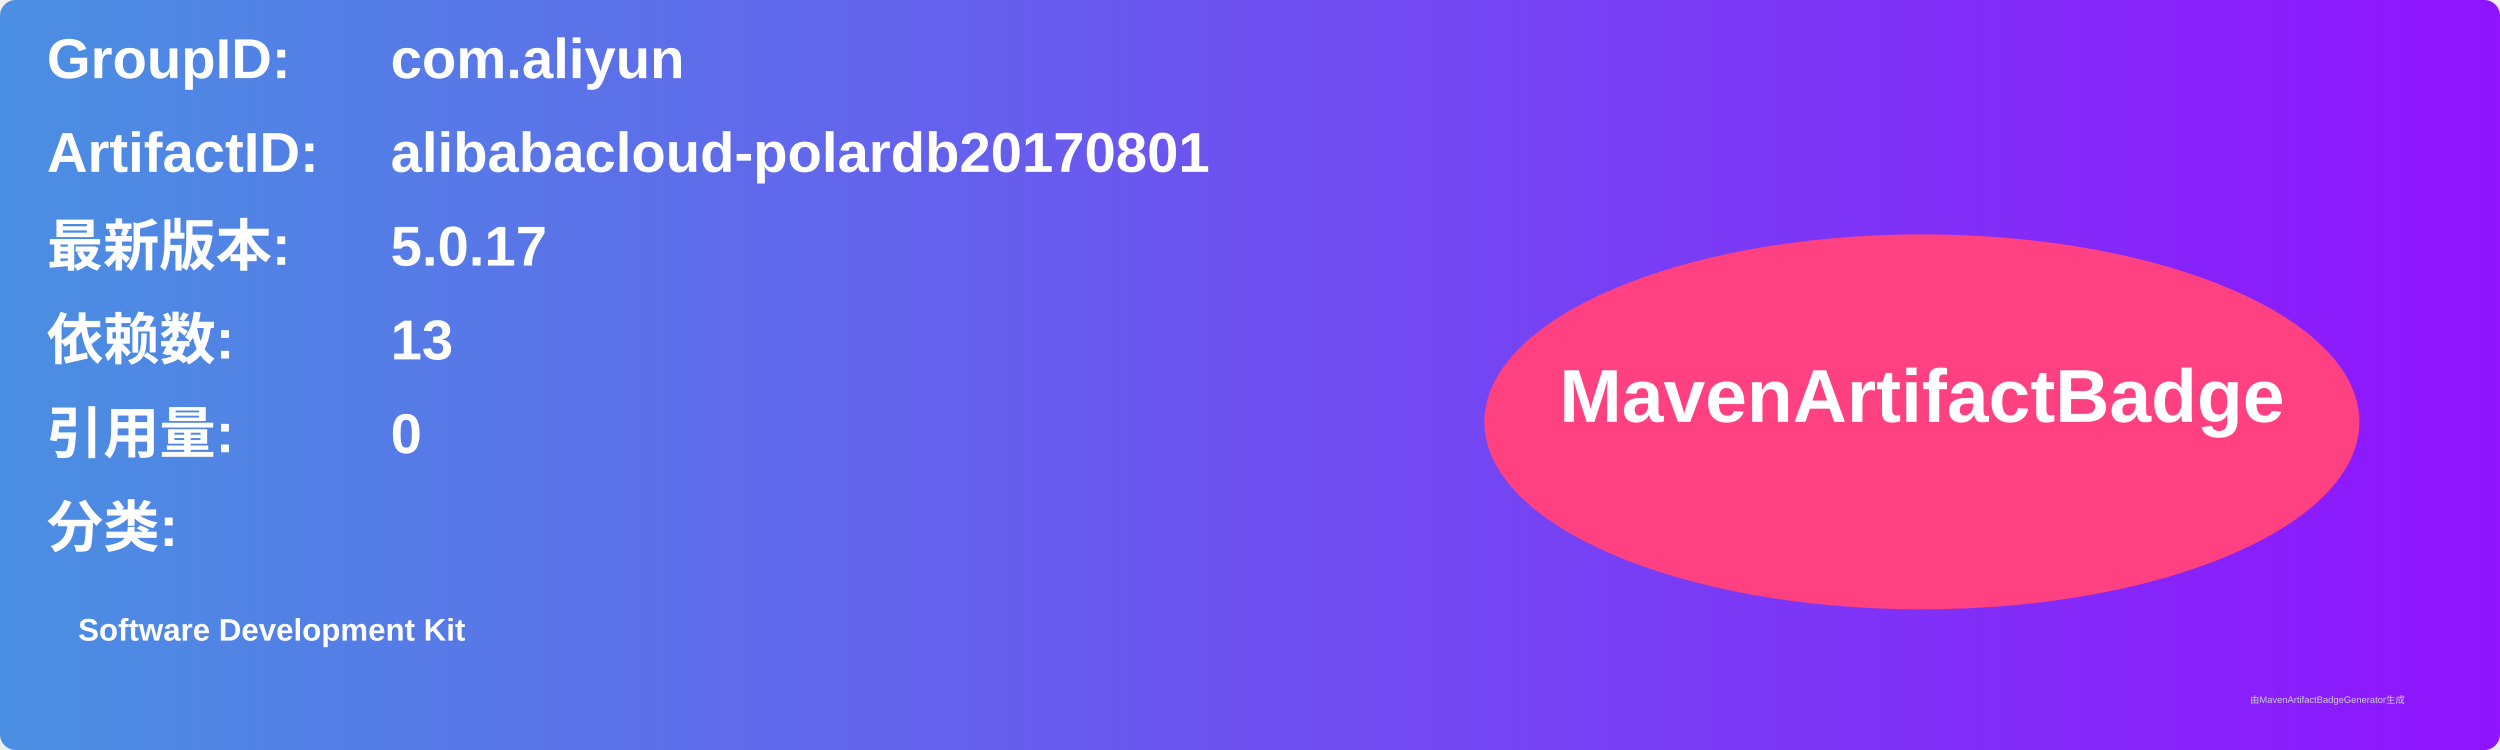
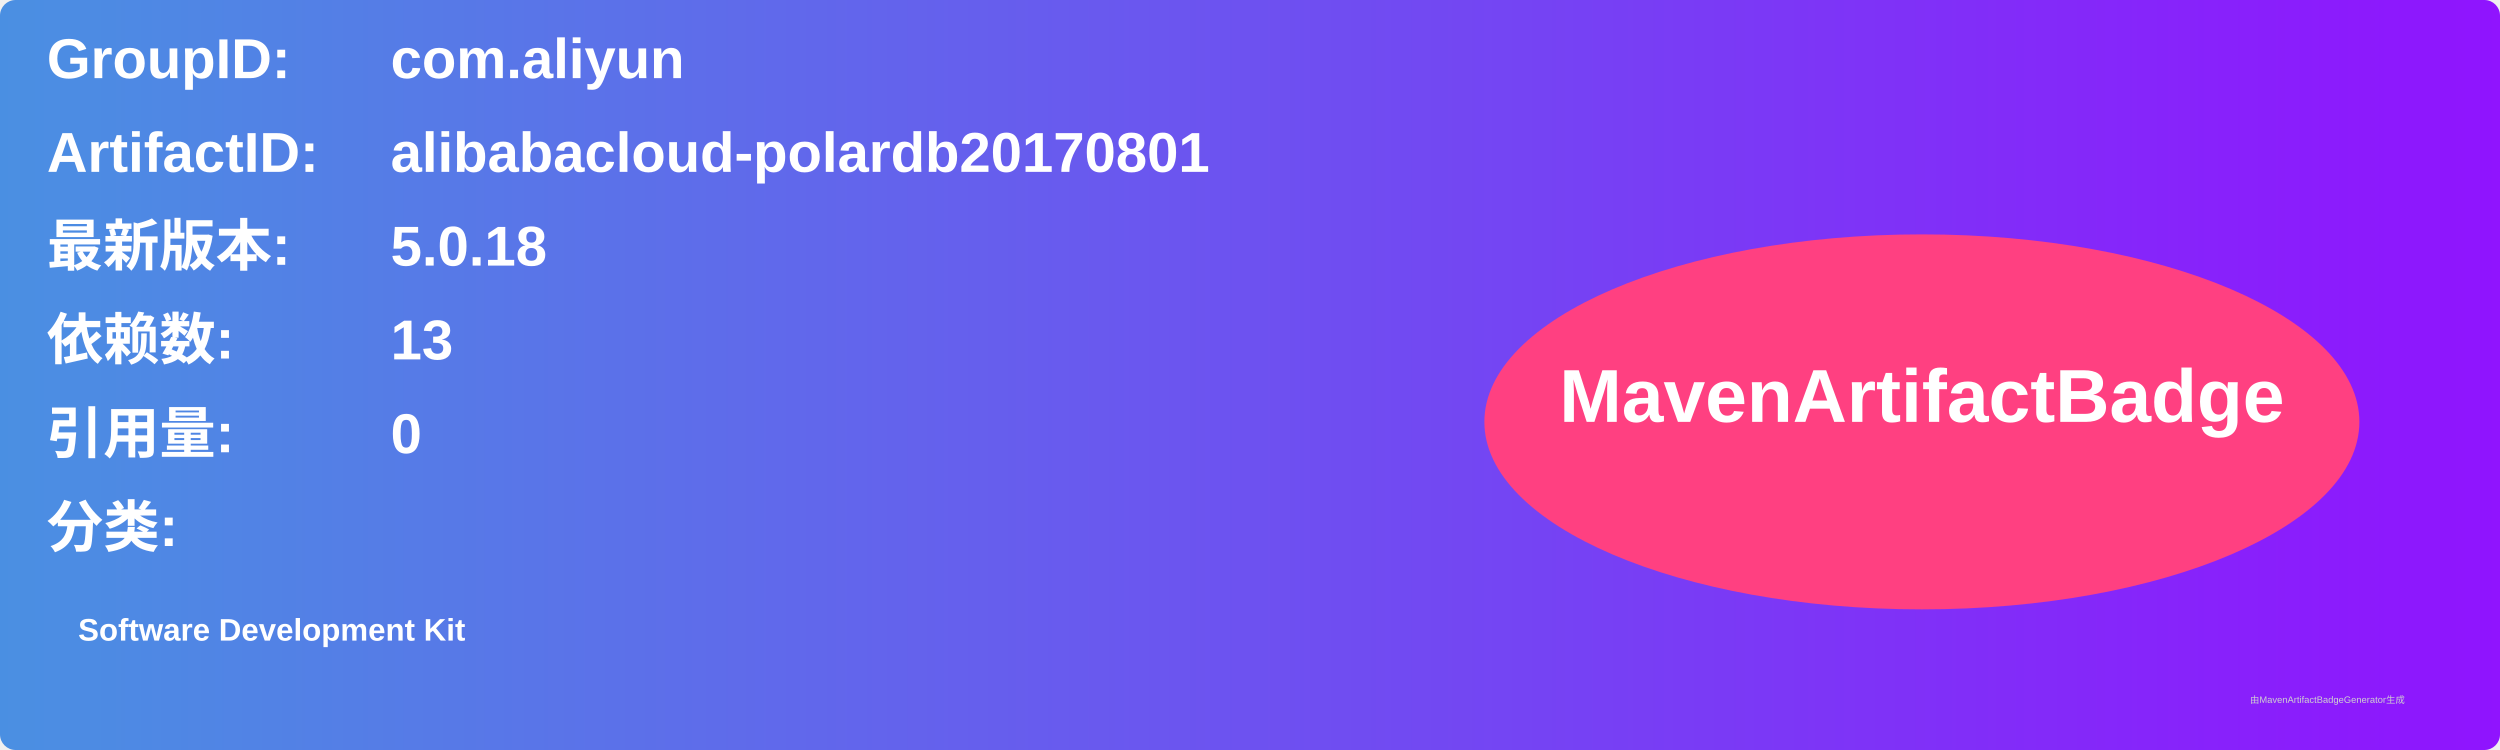
<svg xmlns="http://www.w3.org/2000/svg" width="800" height="240" viewBox="0 0 800 240">
  <linearGradient id="grad" x1="0%" y1="0%" x2="100%" y2="0%">
    <stop offset="0%" stop-color="#4a90e2" />
    <stop offset="100%" stop-color="#9013fe" />
  </linearGradient>
  <rect width="100%" height="100%" rx="5" ry="5" fill="url(#grad)" />
  <g transform="translate(15, 15)">
    <text x="0" y="10" font-family="Arial" font-size="18" fill="white" font-weight="bold" width="260">GroupID:</text>
    <text x="110" y="10" font-family="Arial" font-size="18" fill="white" font-weight="bold" width="460">com.aliyun</text>
    <text x="0" y="40" font-family="Arial" font-size="18" fill="white" font-weight="bold" width="260">ArtifactID:</text>
    <text x="110" y="40" font-family="Arial" font-size="18" fill="white" font-weight="bold" width="460">alibabacloud-polardb20170801</text>
    <text x="0" y="70" font-family="Arial" font-size="18" fill="white" font-weight="bold">最新版本:</text>
    <text x="110" y="70" font-family="Arial" font-size="18" fill="white" font-weight="bold">
-       <tspan font-weight="bold">5.0.17</tspan>
+       <tspan font-weight="bold">5.0.18</tspan>
    </text>
    <text x="0" y="100" font-family="Arial" font-size="18" fill="white" font-weight="bold">依赖数: </text>
    <text x="110" y="100" font-family="Arial" font-size="18" fill="white">
      <tspan font-weight="bold">13</tspan>
    </text>
    <text x="0" y="130" font-family="Arial" font-size="18" fill="white" font-weight="bold">引用量: </text>
    <text x="110" y="130" font-family="Arial" font-size="18" fill="white">
      <tspan font-weight="bold">0</tspan>
    </text>
    <text x="0" y="160" font-family="Arial" font-size="18" fill="white" font-weight="bold">分类:</text>
    <text x="10" y="190" font-family="Arial" font-size="10" fill="white">
      <tspan font-weight="bold">Software Development Kit</tspan>
    </text>
    <ellipse cx="600" cy="120" rx="140" ry="60" fill="#ff4081" />
    <text x="600" y="120" text-anchor="middle" font-family="Arial" font-size="24" fill="white" font-weight="bold">MavenArtifactBadge</text>
  </g>
  <text x="720" y="225" font-family="Arial" font-size="3" fill="#d0d0d0">由MavenArtifactBadgeGenerator生成</text>
</svg>
